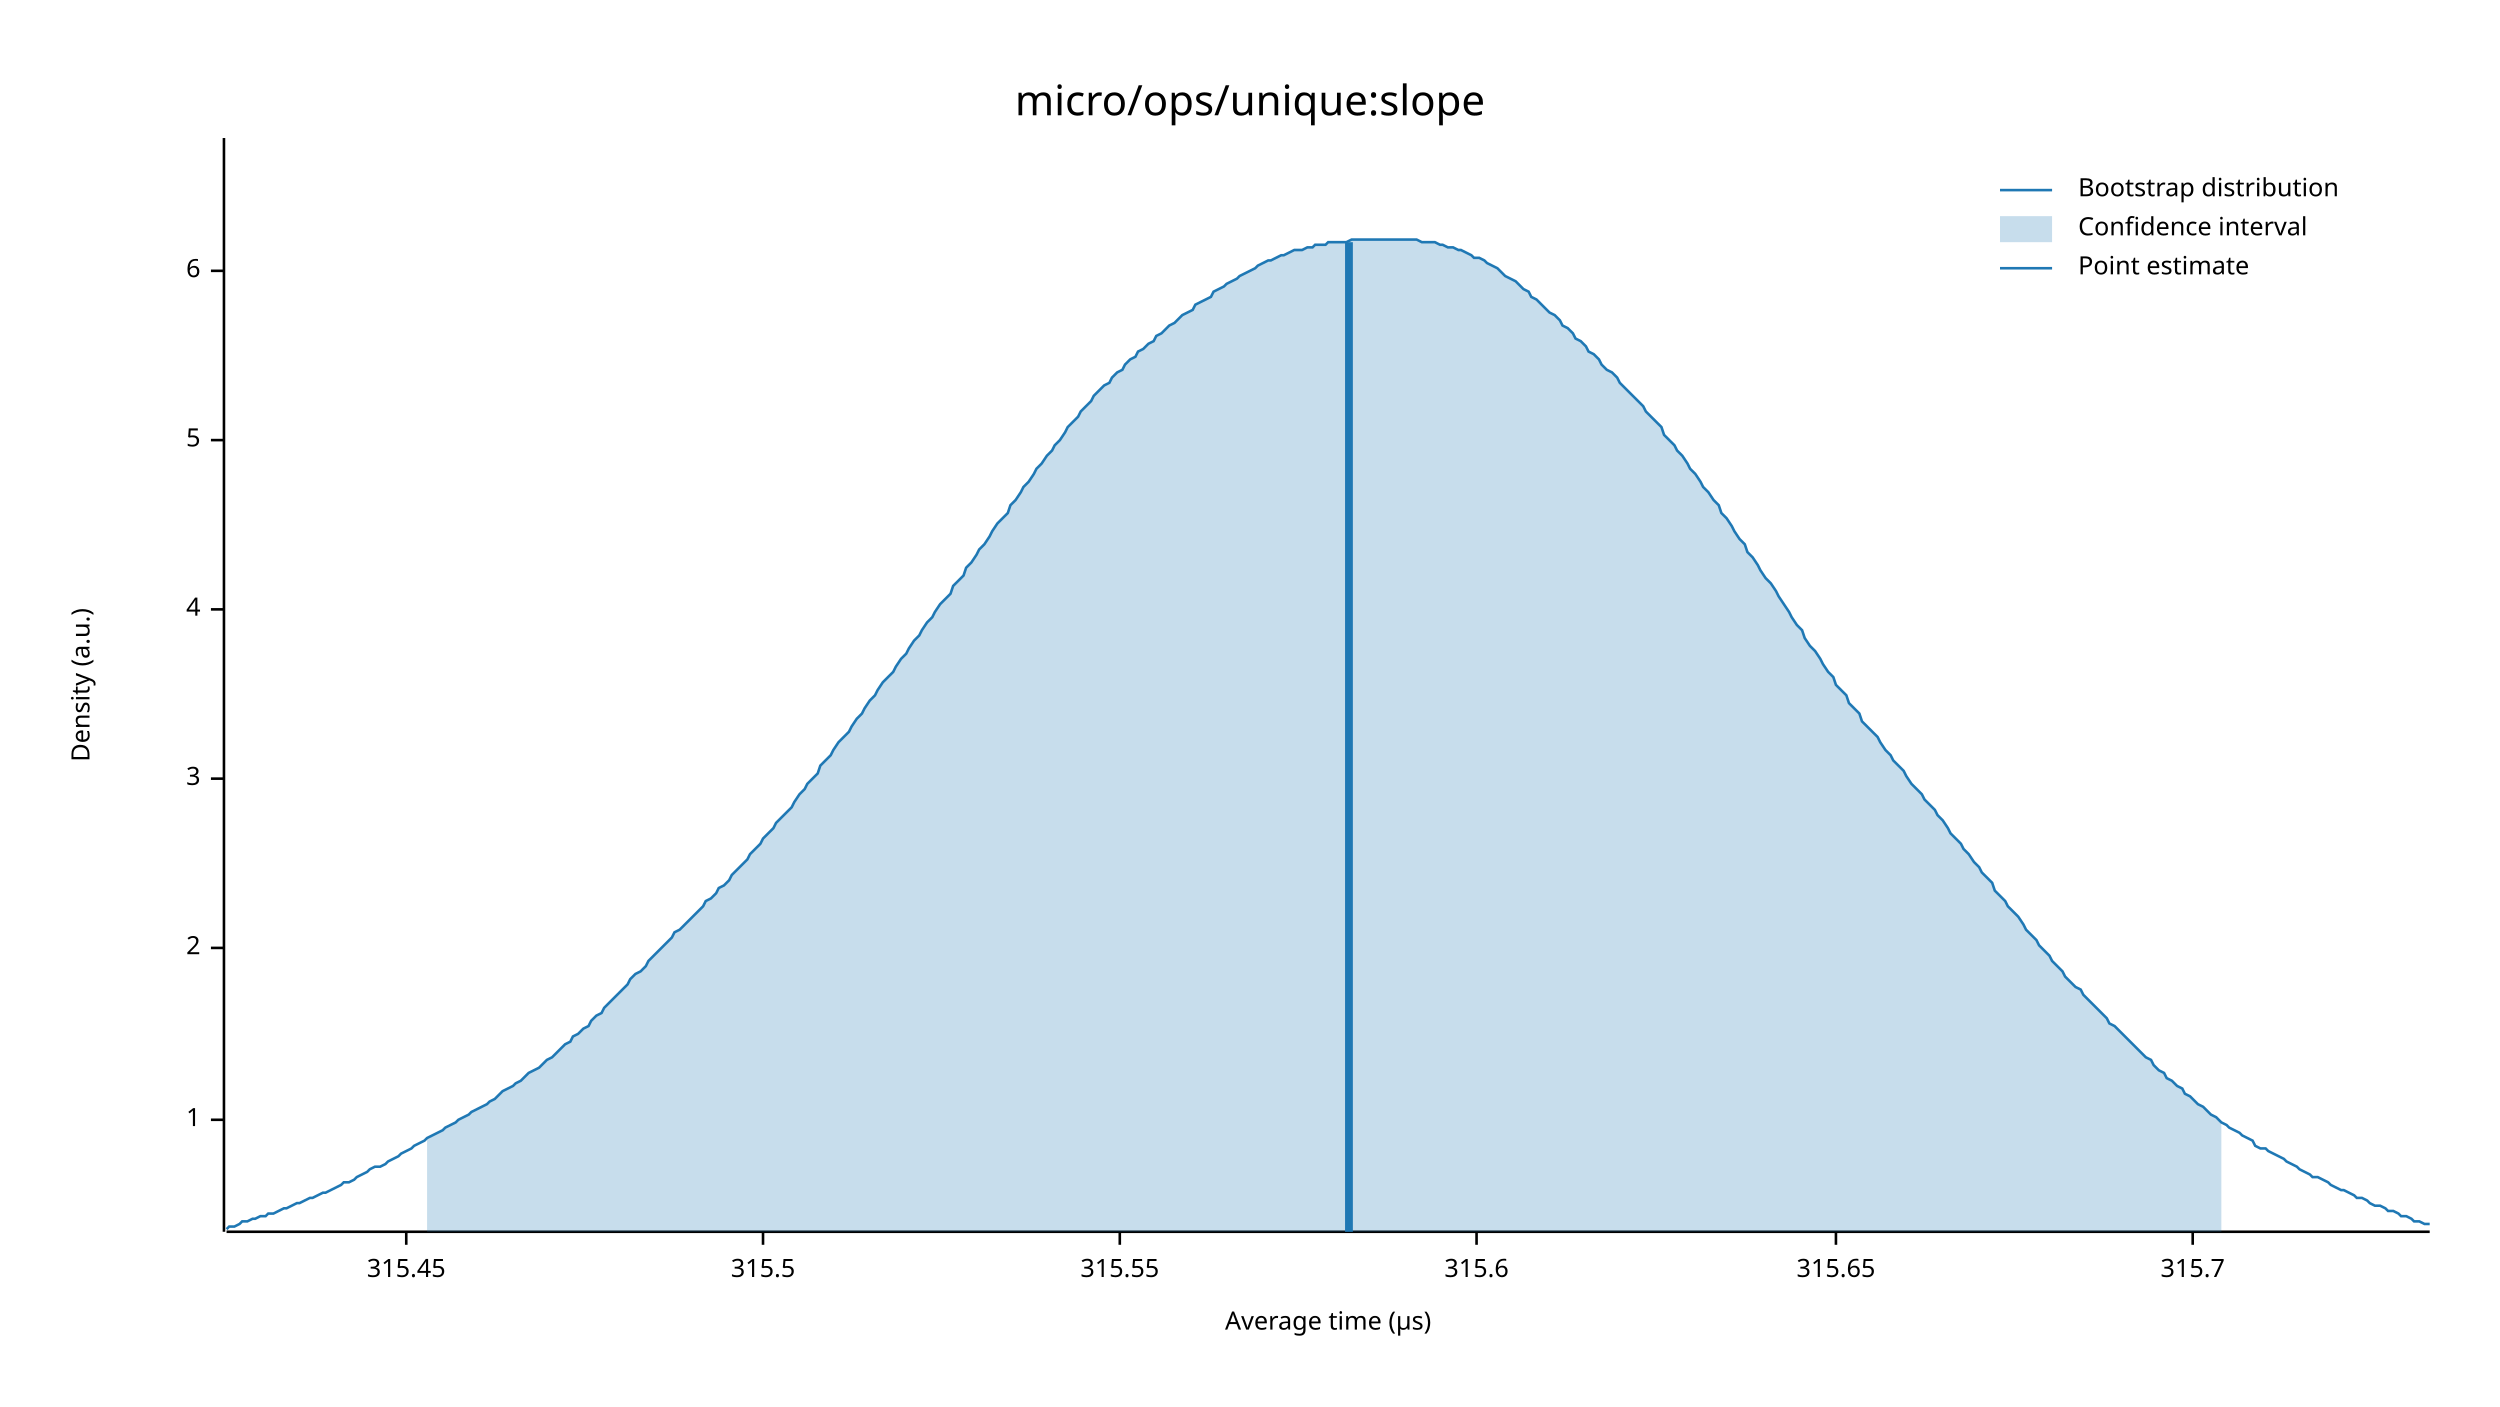
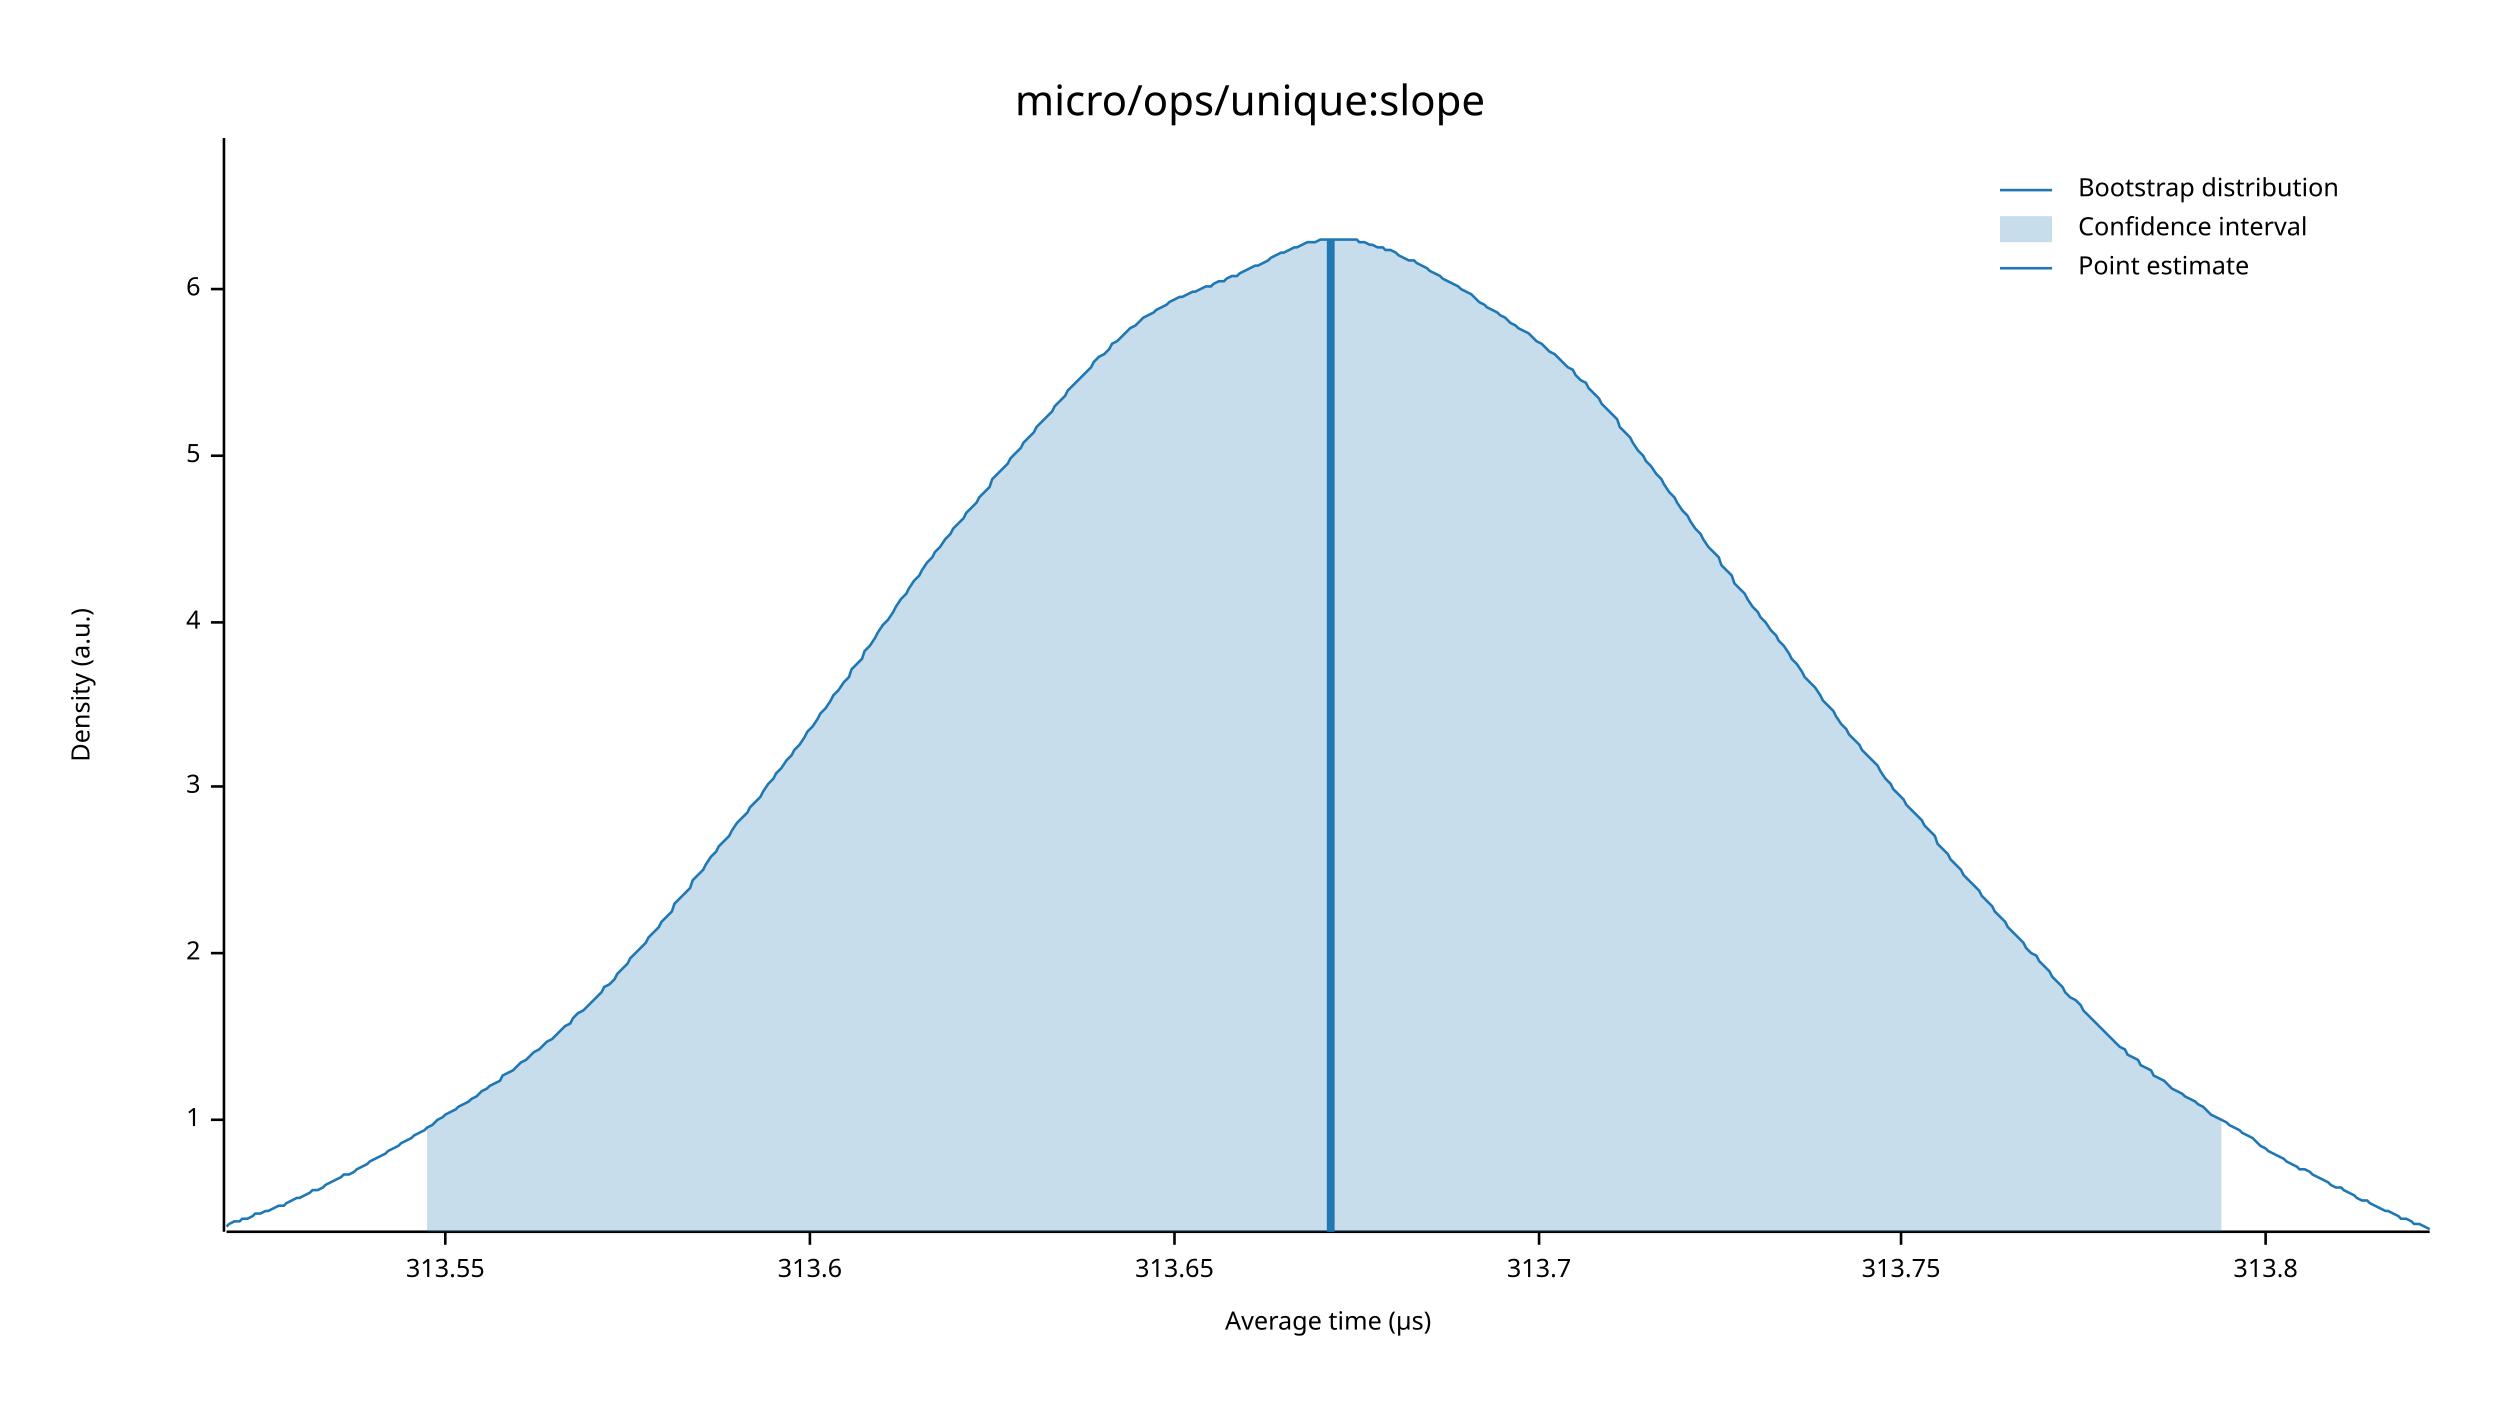
<svg xmlns="http://www.w3.org/2000/svg" width="960" height="540" viewBox="0 0 960 540">
  <text x="480" y="32" dy="0.76em" text-anchor="middle" font-family="sans-serif" font-size="16.129" opacity="1" fill="#000000">
micro/ops/unique:slope
</text>
  <text x="27" y="263" dy="0.76em" text-anchor="middle" font-family="sans-serif" font-size="9.677" opacity="1" fill="#000000" transform="rotate(270, 27, 263)">
Density (a.u.)
</text>
  <text x="510" y="513" dy="-0.5ex" text-anchor="middle" font-family="sans-serif" font-size="9.677" opacity="1" fill="#000000">
Average time (µs)
</text>
  <polyline fill="none" opacity="1" stroke="#000000" stroke-width="1" points="86,53 86,473 " />
  <text x="77" y="430" dy="0.5ex" text-anchor="end" font-family="sans-serif" font-size="9.677" opacity="1" fill="#000000">
1
</text>
  <polyline fill="none" opacity="1" stroke="#000000" stroke-width="1" points="81,430 86,430 " />
-   <text x="77" y="364" dy="0.5ex" text-anchor="end" font-family="sans-serif" font-size="9.677" opacity="1" fill="#000000">
+   <text x="77" y="366" dy="0.5ex" text-anchor="end" font-family="sans-serif" font-size="9.677" opacity="1" fill="#000000">
2
</text>
-   <polyline fill="none" opacity="1" stroke="#000000" stroke-width="1" points="81,364 86,364 " />
-   <text x="77" y="299" dy="0.5ex" text-anchor="end" font-family="sans-serif" font-size="9.677" opacity="1" fill="#000000">
+   <polyline fill="none" opacity="1" stroke="#000000" stroke-width="1" points="81,366 86,366 " />
+   <text x="77" y="302" dy="0.5ex" text-anchor="end" font-family="sans-serif" font-size="9.677" opacity="1" fill="#000000">
3
</text>
-   <polyline fill="none" opacity="1" stroke="#000000" stroke-width="1" points="81,299 86,299 " />
-   <text x="77" y="234" dy="0.5ex" text-anchor="end" font-family="sans-serif" font-size="9.677" opacity="1" fill="#000000">
+   <polyline fill="none" opacity="1" stroke="#000000" stroke-width="1" points="81,302 86,302 " />
+   <text x="77" y="239" dy="0.5ex" text-anchor="end" font-family="sans-serif" font-size="9.677" opacity="1" fill="#000000">
4
</text>
-   <polyline fill="none" opacity="1" stroke="#000000" stroke-width="1" points="81,234 86,234 " />
-   <text x="77" y="169" dy="0.5ex" text-anchor="end" font-family="sans-serif" font-size="9.677" opacity="1" fill="#000000">
+   <polyline fill="none" opacity="1" stroke="#000000" stroke-width="1" points="81,239 86,239 " />
+   <text x="77" y="175" dy="0.5ex" text-anchor="end" font-family="sans-serif" font-size="9.677" opacity="1" fill="#000000">
5
</text>
-   <polyline fill="none" opacity="1" stroke="#000000" stroke-width="1" points="81,169 86,169 " />
-   <text x="77" y="104" dy="0.5ex" text-anchor="end" font-family="sans-serif" font-size="9.677" opacity="1" fill="#000000">
+   <polyline fill="none" opacity="1" stroke="#000000" stroke-width="1" points="81,175 86,175 " />
+   <text x="77" y="111" dy="0.5ex" text-anchor="end" font-family="sans-serif" font-size="9.677" opacity="1" fill="#000000">
6
</text>
-   <polyline fill="none" opacity="1" stroke="#000000" stroke-width="1" points="81,104 86,104 " />
+   <polyline fill="none" opacity="1" stroke="#000000" stroke-width="1" points="81,111 86,111 " />
  <polyline fill="none" opacity="1" stroke="#000000" stroke-width="1" points="87,473 933,473 " />
-   <text x="156" y="483" dy="0.76em" text-anchor="middle" font-family="sans-serif" font-size="9.677" opacity="1" fill="#000000">
- 315.45
+   <text x="171" y="483" dy="0.76em" text-anchor="middle" font-family="sans-serif" font-size="9.677" opacity="1" fill="#000000">
+ 313.55
</text>
-   <polyline fill="none" opacity="1" stroke="#000000" stroke-width="1" points="156,473 156,478 " />
-   <text x="293" y="483" dy="0.76em" text-anchor="middle" font-family="sans-serif" font-size="9.677" opacity="1" fill="#000000">
- 315.5
+   <polyline fill="none" opacity="1" stroke="#000000" stroke-width="1" points="171,473 171,478 " />
+   <text x="311" y="483" dy="0.76em" text-anchor="middle" font-family="sans-serif" font-size="9.677" opacity="1" fill="#000000">
+ 313.6
</text>
-   <polyline fill="none" opacity="1" stroke="#000000" stroke-width="1" points="293,473 293,478 " />
-   <text x="430" y="483" dy="0.76em" text-anchor="middle" font-family="sans-serif" font-size="9.677" opacity="1" fill="#000000">
- 315.55
+   <polyline fill="none" opacity="1" stroke="#000000" stroke-width="1" points="311,473 311,478 " />
+   <text x="451" y="483" dy="0.76em" text-anchor="middle" font-family="sans-serif" font-size="9.677" opacity="1" fill="#000000">
+ 313.65
</text>
-   <polyline fill="none" opacity="1" stroke="#000000" stroke-width="1" points="430,473 430,478 " />
-   <text x="567" y="483" dy="0.76em" text-anchor="middle" font-family="sans-serif" font-size="9.677" opacity="1" fill="#000000">
- 315.6
+   <polyline fill="none" opacity="1" stroke="#000000" stroke-width="1" points="451,473 451,478 " />
+   <text x="591" y="483" dy="0.76em" text-anchor="middle" font-family="sans-serif" font-size="9.677" opacity="1" fill="#000000">
+ 313.7
</text>
-   <polyline fill="none" opacity="1" stroke="#000000" stroke-width="1" points="567,473 567,478 " />
-   <text x="705" y="483" dy="0.76em" text-anchor="middle" font-family="sans-serif" font-size="9.677" opacity="1" fill="#000000">
- 315.65
+   <polyline fill="none" opacity="1" stroke="#000000" stroke-width="1" points="591,473 591,478 " />
+   <text x="730" y="483" dy="0.76em" text-anchor="middle" font-family="sans-serif" font-size="9.677" opacity="1" fill="#000000">
+ 313.75
</text>
-   <polyline fill="none" opacity="1" stroke="#000000" stroke-width="1" points="705,473 705,478 " />
-   <text x="842" y="483" dy="0.76em" text-anchor="middle" font-family="sans-serif" font-size="9.677" opacity="1" fill="#000000">
- 315.7
+   <polyline fill="none" opacity="1" stroke="#000000" stroke-width="1" points="730,473 730,478 " />
+   <text x="870" y="483" dy="0.76em" text-anchor="middle" font-family="sans-serif" font-size="9.677" opacity="1" fill="#000000">
+ 313.8
</text>
-   <polyline fill="none" opacity="1" stroke="#000000" stroke-width="1" points="842,473 842,478 " />
-   <polyline fill="none" opacity="1" stroke="#1F78B4" stroke-width="1" points="87,472 88,471 90,471 92,470 93,469 95,469 97,468 98,468 100,467 102,467 103,466 105,466 107,465 109,464 110,464 112,463 114,462 115,462 117,461 119,460 120,460 122,459 124,458 125,458 127,457 129,456 131,455 132,454 134,454 136,453 137,452 139,451 141,450 142,449 144,448 146,448 148,447 149,446 151,445 153,444 154,443 156,442 158,441 159,440 161,439 163,438 164,437 166,436 168,435 170,434 171,433 173,432 175,431 176,430 178,429 180,428 181,427 183,426 185,425 187,424 188,423 190,422 192,420 193,419 195,418 197,417 198,416 200,415 202,413 203,412 205,411 207,410 209,408 210,407 212,406 214,404 215,403 217,401 219,400 220,398 222,397 224,395 226,394 227,392 229,390 231,389 232,387 234,385 236,383 237,382 239,380 241,378 242,376 244,374 246,373 248,371 249,369 251,367 253,365 254,364 256,362 258,360 259,358 261,357 263,355 265,353 266,352 268,350 270,348 271,346 273,345 275,343 276,341 278,340 280,338 281,336 283,334 285,332 287,330 288,328 290,326 292,324 293,322 295,320 297,318 298,316 300,314 302,312 304,310 305,308 307,305 309,303 310,301 312,299 314,297 315,294 317,292 319,290 320,288 322,285 324,283 326,281 327,279 329,276 331,274 332,272 334,269 336,267 337,265 339,262 341,260 343,258 344,256 346,253 348,251 349,249 351,246 353,244 354,242 356,239 358,237 359,235 361,232 363,230 365,228 366,225 368,223 370,221 371,218 373,216 375,213 376,211 378,209 380,206 381,204 383,201 385,199 387,197 388,194 390,192 392,189 393,187 395,185 397,182 398,180 400,178 402,175 404,173 405,171 407,169 409,166 410,164 412,162 414,160 415,158 417,156 419,154 420,152 422,150 424,148 426,147 427,145 429,143 431,142 432,140 434,138 436,137 437,135 439,134 441,132 443,131 444,129 446,128 448,126 449,125 451,124 453,122 454,121 456,120 458,119 459,117 461,116 463,115 465,114 466,112 468,111 470,110 471,109 473,108 475,107 476,106 478,105 480,104 482,103 483,102 485,101 487,100 488,100 490,99 492,98 493,98 495,97 497,96 498,96 500,96 502,95 504,95 505,94 507,94 509,94 510,93 512,93 514,93 515,93 517,93 519,92 521,92 522,92 524,92 526,92 527,92 529,92 531,92 532,92 534,92 536,92 537,92 539,92 541,92 543,92 544,92 546,93 548,93 549,93 551,93 553,94 554,94 556,95 558,95 560,96 561,96 563,97 565,98 566,99 568,99 570,100 571,101 573,102 575,103 576,104 578,106 580,107 582,108 583,109 585,111 587,112 588,114 590,115 592,117 593,118 595,120 597,121 599,123 600,125 602,126 604,128 605,130 607,131 609,133 610,135 612,136 614,138 615,140 617,142 619,143 621,145 622,147 624,149 626,151 627,152 629,154 631,156 632,158 634,160 636,162 638,164 639,167 641,169 643,171 644,173 646,175 648,178 649,180 651,182 653,185 654,187 656,189 658,192 660,194 661,197 663,199 665,202 666,204 668,207 670,209 671,212 673,214 675,217 676,219 678,222 680,224 682,227 683,229 685,232 687,235 688,237 690,240 692,242 693,245 695,248 697,250 699,253 700,255 702,258 704,260 705,263 707,265 709,267 710,270 712,272 714,274 715,277 717,279 719,281 721,283 722,285 724,288 726,290 727,292 729,294 731,296 732,298 734,301 736,303 738,305 739,307 741,309 743,311 744,313 746,315 748,318 749,320 751,322 753,324 754,326 756,328 758,331 760,333 761,335 763,337 765,339 766,342 768,344 770,346 771,348 773,350 775,352 777,355 778,357 780,359 782,361 783,363 785,365 787,367 788,369 790,371 792,373 793,375 795,377 797,379 799,380 800,382 802,384 804,386 805,387 807,389 809,391 810,393 812,394 814,396 816,398 817,399 819,401 821,403 822,404 824,406 826,407 827,409 829,411 831,412 832,414 834,415 836,417 838,418 839,420 841,421 843,423 844,424 846,425 848,427 849,428 851,429 853,431 855,432 856,433 858,434 860,435 861,436 863,437 865,438 866,440 868,441 870,441 871,442 873,443 875,444 877,445 878,446 880,447 882,448 883,449 885,450 887,451 888,452 890,452 892,453 894,454 895,455 897,456 899,457 900,457 902,458 904,459 905,460 907,460 909,461 910,462 912,463 914,463 916,464 917,465 919,465 921,466 922,467 924,467 926,468 927,469 929,469 931,470 933,470 " />
-   <polygon opacity="0.25" fill="#1F78B4" points="164,437 166,436 168,435 170,434 171,433 173,432 175,431 176,430 178,429 180,428 181,427 183,426 185,425 187,424 188,423 190,422 192,420 193,419 195,418 197,417 198,416 200,415 202,413 203,412 205,411 207,410 209,408 210,407 212,406 214,404 215,403 217,401 219,400 220,398 222,397 224,395 226,394 227,392 229,390 231,389 232,387 234,385 236,383 237,382 239,380 241,378 242,376 244,374 246,373 248,371 249,369 251,367 253,365 254,364 256,362 258,360 259,358 261,357 263,355 265,353 266,352 268,350 270,348 271,346 273,345 275,343 276,341 278,340 280,338 281,336 283,334 285,332 287,330 288,328 290,326 292,324 293,322 295,320 297,318 298,316 300,314 302,312 304,310 305,308 307,305 309,303 310,301 312,299 314,297 315,294 317,292 319,290 320,288 322,285 324,283 326,281 327,279 329,276 331,274 332,272 334,269 336,267 337,265 339,262 341,260 343,258 344,256 346,253 348,251 349,249 351,246 353,244 354,242 356,239 358,237 359,235 361,232 363,230 365,228 366,225 368,223 370,221 371,218 373,216 375,213 376,211 378,209 380,206 381,204 383,201 385,199 387,197 388,194 390,192 392,189 393,187 395,185 397,182 398,180 400,178 402,175 404,173 405,171 407,169 409,166 410,164 412,162 414,160 415,158 417,156 419,154 420,152 422,150 424,148 426,147 427,145 429,143 431,142 432,140 434,138 436,137 437,135 439,134 441,132 443,131 444,129 446,128 448,126 449,125 451,124 453,122 454,121 456,120 458,119 459,117 461,116 463,115 465,114 466,112 468,111 470,110 471,109 473,108 475,107 476,106 478,105 480,104 482,103 483,102 485,101 487,100 488,100 490,99 492,98 493,98 495,97 497,96 498,96 500,96 502,95 504,95 505,94 507,94 509,94 510,93 512,93 514,93 515,93 517,93 519,92 521,92 522,92 524,92 526,92 527,92 529,92 531,92 532,92 534,92 536,92 537,92 539,92 541,92 543,92 544,92 546,93 548,93 549,93 551,93 553,94 554,94 556,95 558,95 560,96 561,96 563,97 565,98 566,99 568,99 570,100 571,101 573,102 575,103 576,104 578,106 580,107 582,108 583,109 585,111 587,112 588,114 590,115 592,117 593,118 595,120 597,121 599,123 600,125 602,126 604,128 605,130 607,131 609,133 610,135 612,136 614,138 615,140 617,142 619,143 621,145 622,147 624,149 626,151 627,152 629,154 631,156 632,158 634,160 636,162 638,164 639,167 641,169 643,171 644,173 646,175 648,178 649,180 651,182 653,185 654,187 656,189 658,192 660,194 661,197 663,199 665,202 666,204 668,207 670,209 671,212 673,214 675,217 676,219 678,222 680,224 682,227 683,229 685,232 687,235 688,237 690,240 692,242 693,245 695,248 697,250 699,253 700,255 702,258 704,260 705,263 707,265 709,267 710,270 712,272 714,274 715,277 717,279 719,281 721,283 722,285 724,288 726,290 727,292 729,294 731,296 732,298 734,301 736,303 738,305 739,307 741,309 743,311 744,313 746,315 748,318 749,320 751,322 753,324 754,326 756,328 758,331 760,333 761,335 763,337 765,339 766,342 768,344 770,346 771,348 773,350 775,352 777,355 778,357 780,359 782,361 783,363 785,365 787,367 788,369 790,371 792,373 793,375 795,377 797,379 799,380 800,382 802,384 804,386 805,387 807,389 809,391 810,393 812,394 814,396 816,398 817,399 819,401 821,403 822,404 824,406 826,407 827,409 829,411 831,412 832,414 834,415 836,417 838,418 839,420 841,421 843,423 844,424 846,425 848,427 849,428 851,429 853,431 853,473 164,473 " />
-   <polyline fill="none" opacity="1" stroke="#1F78B4" stroke-width="3" points="518,473 518,93 " />
+   <polyline fill="none" opacity="1" stroke="#000000" stroke-width="1" points="870,473 870,478 " />
+   <polyline fill="none" opacity="1" stroke="#1F78B4" stroke-width="1" points="87,471 88,470 90,469 92,469 93,468 95,468 97,467 98,466 100,466 102,465 103,465 105,464 107,463 109,463 110,462 112,461 114,460 115,460 117,459 119,458 120,457 122,457 124,456 125,455 127,454 129,453 131,452 132,451 134,451 136,450 137,449 139,448 141,447 142,446 144,445 146,444 148,443 149,442 151,441 153,440 154,439 156,438 158,437 159,436 161,435 163,434 164,433 166,432 168,430 170,429 171,428 173,427 175,426 176,425 178,424 180,423 181,422 183,421 185,419 187,418 188,417 190,416 192,415 193,413 195,412 197,411 198,410 200,408 202,407 203,406 205,404 207,403 209,401 210,400 212,399 214,397 215,396 217,394 219,393 220,391 222,389 224,388 226,386 227,385 229,383 231,381 232,379 234,378 236,376 237,374 239,372 241,370 242,368 244,366 246,364 248,362 249,360 251,358 253,356 254,354 256,352 258,350 259,347 261,345 263,343 265,341 266,338 268,336 270,334 271,332 273,329 275,327 276,325 278,323 280,321 281,319 283,316 285,314 287,312 288,310 290,308 292,306 293,304 295,301 297,299 298,297 300,295 302,292 304,290 305,288 307,286 309,283 310,281 312,279 314,276 315,274 317,272 319,269 320,267 322,265 324,262 326,260 327,257 329,255 331,253 332,250 334,248 336,245 337,243 339,240 341,238 343,235 344,233 346,230 348,228 349,226 351,223 353,221 354,219 356,216 358,214 359,212 361,210 363,207 365,205 366,203 368,201 370,199 371,197 373,195 375,193 376,191 378,189 380,187 381,184 383,182 385,180 387,178 388,176 390,174 392,172 393,170 395,168 397,166 398,164 400,162 402,160 404,158 405,156 407,154 409,152 410,150 412,148 414,146 415,145 417,143 419,141 420,139 422,137 424,136 426,134 427,132 429,131 431,129 432,128 434,126 436,125 437,124 439,122 441,121 443,120 444,119 446,118 448,117 449,116 451,115 453,114 454,114 456,113 458,112 459,112 461,111 463,110 465,110 466,109 468,108 470,108 471,107 473,106 475,106 476,105 478,104 480,103 482,102 483,102 485,101 487,100 488,99 490,98 492,97 493,97 495,96 497,95 498,95 500,94 502,93 504,93 505,93 507,92 509,92 510,92 512,92 514,92 515,92 517,92 519,92 521,92 522,93 524,93 526,94 527,94 529,95 531,95 532,96 534,96 536,97 537,98 539,99 541,100 543,100 544,101 546,102 548,103 549,104 551,105 553,106 554,107 556,108 558,109 560,110 561,111 563,112 565,113 566,114 568,116 570,117 571,118 573,119 575,120 576,121 578,122 580,124 582,125 583,126 585,127 587,128 588,129 590,131 592,132 593,133 595,135 597,136 599,138 600,139 602,141 604,142 605,144 607,146 609,147 610,149 612,151 614,153 615,155 617,157 619,159 621,161 622,164 624,166 626,168 627,170 629,173 631,175 632,177 634,179 636,182 638,184 639,186 641,189 643,191 644,193 646,196 648,198 649,200 651,203 653,205 654,207 656,210 658,212 660,214 661,217 663,219 665,221 666,224 668,226 670,228 671,230 673,233 675,235 676,237 678,239 680,242 682,244 683,246 685,248 687,251 688,253 690,255 692,258 693,260 695,262 697,264 699,267 700,269 702,271 704,273 705,275 707,278 709,280 710,282 712,284 714,286 715,288 717,290 719,292 721,294 722,296 724,299 726,301 727,303 729,305 731,307 732,309 734,311 736,313 738,315 739,317 741,319 743,321 744,324 746,326 748,328 749,330 751,332 753,334 754,336 756,338 758,340 760,342 761,344 763,346 765,348 766,350 768,352 770,354 771,356 773,358 775,360 777,362 778,364 780,366 782,367 783,369 785,371 787,373 788,375 790,377 792,379 793,381 795,383 797,384 799,386 800,388 802,390 804,392 805,393 807,395 809,397 810,398 812,400 814,402 816,403 817,405 819,406 821,407 822,409 824,410 826,411 827,413 829,414 831,415 832,416 834,418 836,419 838,420 839,421 841,422 843,423 844,424 846,425 848,427 849,428 851,429 853,430 855,431 856,432 858,433 860,434 861,435 863,436 865,437 866,438 868,440 870,441 871,442 873,443 875,444 877,445 878,446 880,447 882,448 883,449 885,449 887,450 888,451 890,452 892,453 894,454 895,455 897,456 899,456 900,457 902,458 904,459 905,460 907,461 909,461 910,462 912,463 914,464 916,465 917,465 919,466 921,467 922,468 924,468 926,469 927,470 929,470 931,471 933,472 " />
+   <polygon opacity="0.25" fill="#1F78B4" points="164,433 166,432 168,430 170,429 171,428 173,427 175,426 176,425 178,424 180,423 181,422 183,421 185,419 187,418 188,417 190,416 192,415 193,413 195,412 197,411 198,410 200,408 202,407 203,406 205,404 207,403 209,401 210,400 212,399 214,397 215,396 217,394 219,393 220,391 222,389 224,388 226,386 227,385 229,383 231,381 232,379 234,378 236,376 237,374 239,372 241,370 242,368 244,366 246,364 248,362 249,360 251,358 253,356 254,354 256,352 258,350 259,347 261,345 263,343 265,341 266,338 268,336 270,334 271,332 273,329 275,327 276,325 278,323 280,321 281,319 283,316 285,314 287,312 288,310 290,308 292,306 293,304 295,301 297,299 298,297 300,295 302,292 304,290 305,288 307,286 309,283 310,281 312,279 314,276 315,274 317,272 319,269 320,267 322,265 324,262 326,260 327,257 329,255 331,253 332,250 334,248 336,245 337,243 339,240 341,238 343,235 344,233 346,230 348,228 349,226 351,223 353,221 354,219 356,216 358,214 359,212 361,210 363,207 365,205 366,203 368,201 370,199 371,197 373,195 375,193 376,191 378,189 380,187 381,184 383,182 385,180 387,178 388,176 390,174 392,172 393,170 395,168 397,166 398,164 400,162 402,160 404,158 405,156 407,154 409,152 410,150 412,148 414,146 415,145 417,143 419,141 420,139 422,137 424,136 426,134 427,132 429,131 431,129 432,128 434,126 436,125 437,124 439,122 441,121 443,120 444,119 446,118 448,117 449,116 451,115 453,114 454,114 456,113 458,112 459,112 461,111 463,110 465,110 466,109 468,108 470,108 471,107 473,106 475,106 476,105 478,104 480,103 482,102 483,102 485,101 487,100 488,99 490,98 492,97 493,97 495,96 497,95 498,95 500,94 502,93 504,93 505,93 507,92 509,92 510,92 512,92 514,92 515,92 517,92 519,92 521,92 522,93 524,93 526,94 527,94 529,95 531,95 532,96 534,96 536,97 537,98 539,99 541,100 543,100 544,101 546,102 548,103 549,104 551,105 553,106 554,107 556,108 558,109 560,110 561,111 563,112 565,113 566,114 568,116 570,117 571,118 573,119 575,120 576,121 578,122 580,124 582,125 583,126 585,127 587,128 588,129 590,131 592,132 593,133 595,135 597,136 599,138 600,139 602,141 604,142 605,144 607,146 609,147 610,149 612,151 614,153 615,155 617,157 619,159 621,161 622,164 624,166 626,168 627,170 629,173 631,175 632,177 634,179 636,182 638,184 639,186 641,189 643,191 644,193 646,196 648,198 649,200 651,203 653,205 654,207 656,210 658,212 660,214 661,217 663,219 665,221 666,224 668,226 670,228 671,230 673,233 675,235 676,237 678,239 680,242 682,244 683,246 685,248 687,251 688,253 690,255 692,258 693,260 695,262 697,264 699,267 700,269 702,271 704,273 705,275 707,278 709,280 710,282 712,284 714,286 715,288 717,290 719,292 721,294 722,296 724,299 726,301 727,303 729,305 731,307 732,309 734,311 736,313 738,315 739,317 741,319 743,321 744,324 746,326 748,328 749,330 751,332 753,334 754,336 756,338 758,340 760,342 761,344 763,346 765,348 766,350 768,352 770,354 771,356 773,358 775,360 777,362 778,364 780,366 782,367 783,369 785,371 787,373 788,375 790,377 792,379 793,381 795,383 797,384 799,386 800,388 802,390 804,392 805,393 807,395 809,397 810,398 812,400 814,402 816,403 817,405 819,406 821,407 822,409 824,410 826,411 827,413 829,414 831,415 832,416 834,418 836,419 838,420 839,421 841,422 843,423 844,424 846,425 848,427 849,428 851,429 853,430 853,473 164,473 " />
+   <polyline fill="none" opacity="1" stroke="#1F78B4" stroke-width="3" points="511,473 511,92 " />
  <text x="798" y="68" dy="0.76em" text-anchor="start" font-family="sans-serif" font-size="9.677" opacity="1" fill="#000000">
Bootstrap distribution
</text>
  <text x="798" y="83" dy="0.76em" text-anchor="start" font-family="sans-serif" font-size="9.677" opacity="1" fill="#000000">
Confidence interval
</text>
  <text x="798" y="98" dy="0.76em" text-anchor="start" font-family="sans-serif" font-size="9.677" opacity="1" fill="#000000">
Point estimate
</text>
  <polyline fill="none" opacity="1" stroke="#1F78B4" stroke-width="1" points="768,73 788,73 " />
  <rect x="768" y="83" width="20" height="10" opacity="0.25" fill="#1F78B4" stroke="none" />
  <polyline fill="none" opacity="1" stroke="#1F78B4" stroke-width="1" points="768,103 788,103 " />
</svg>
